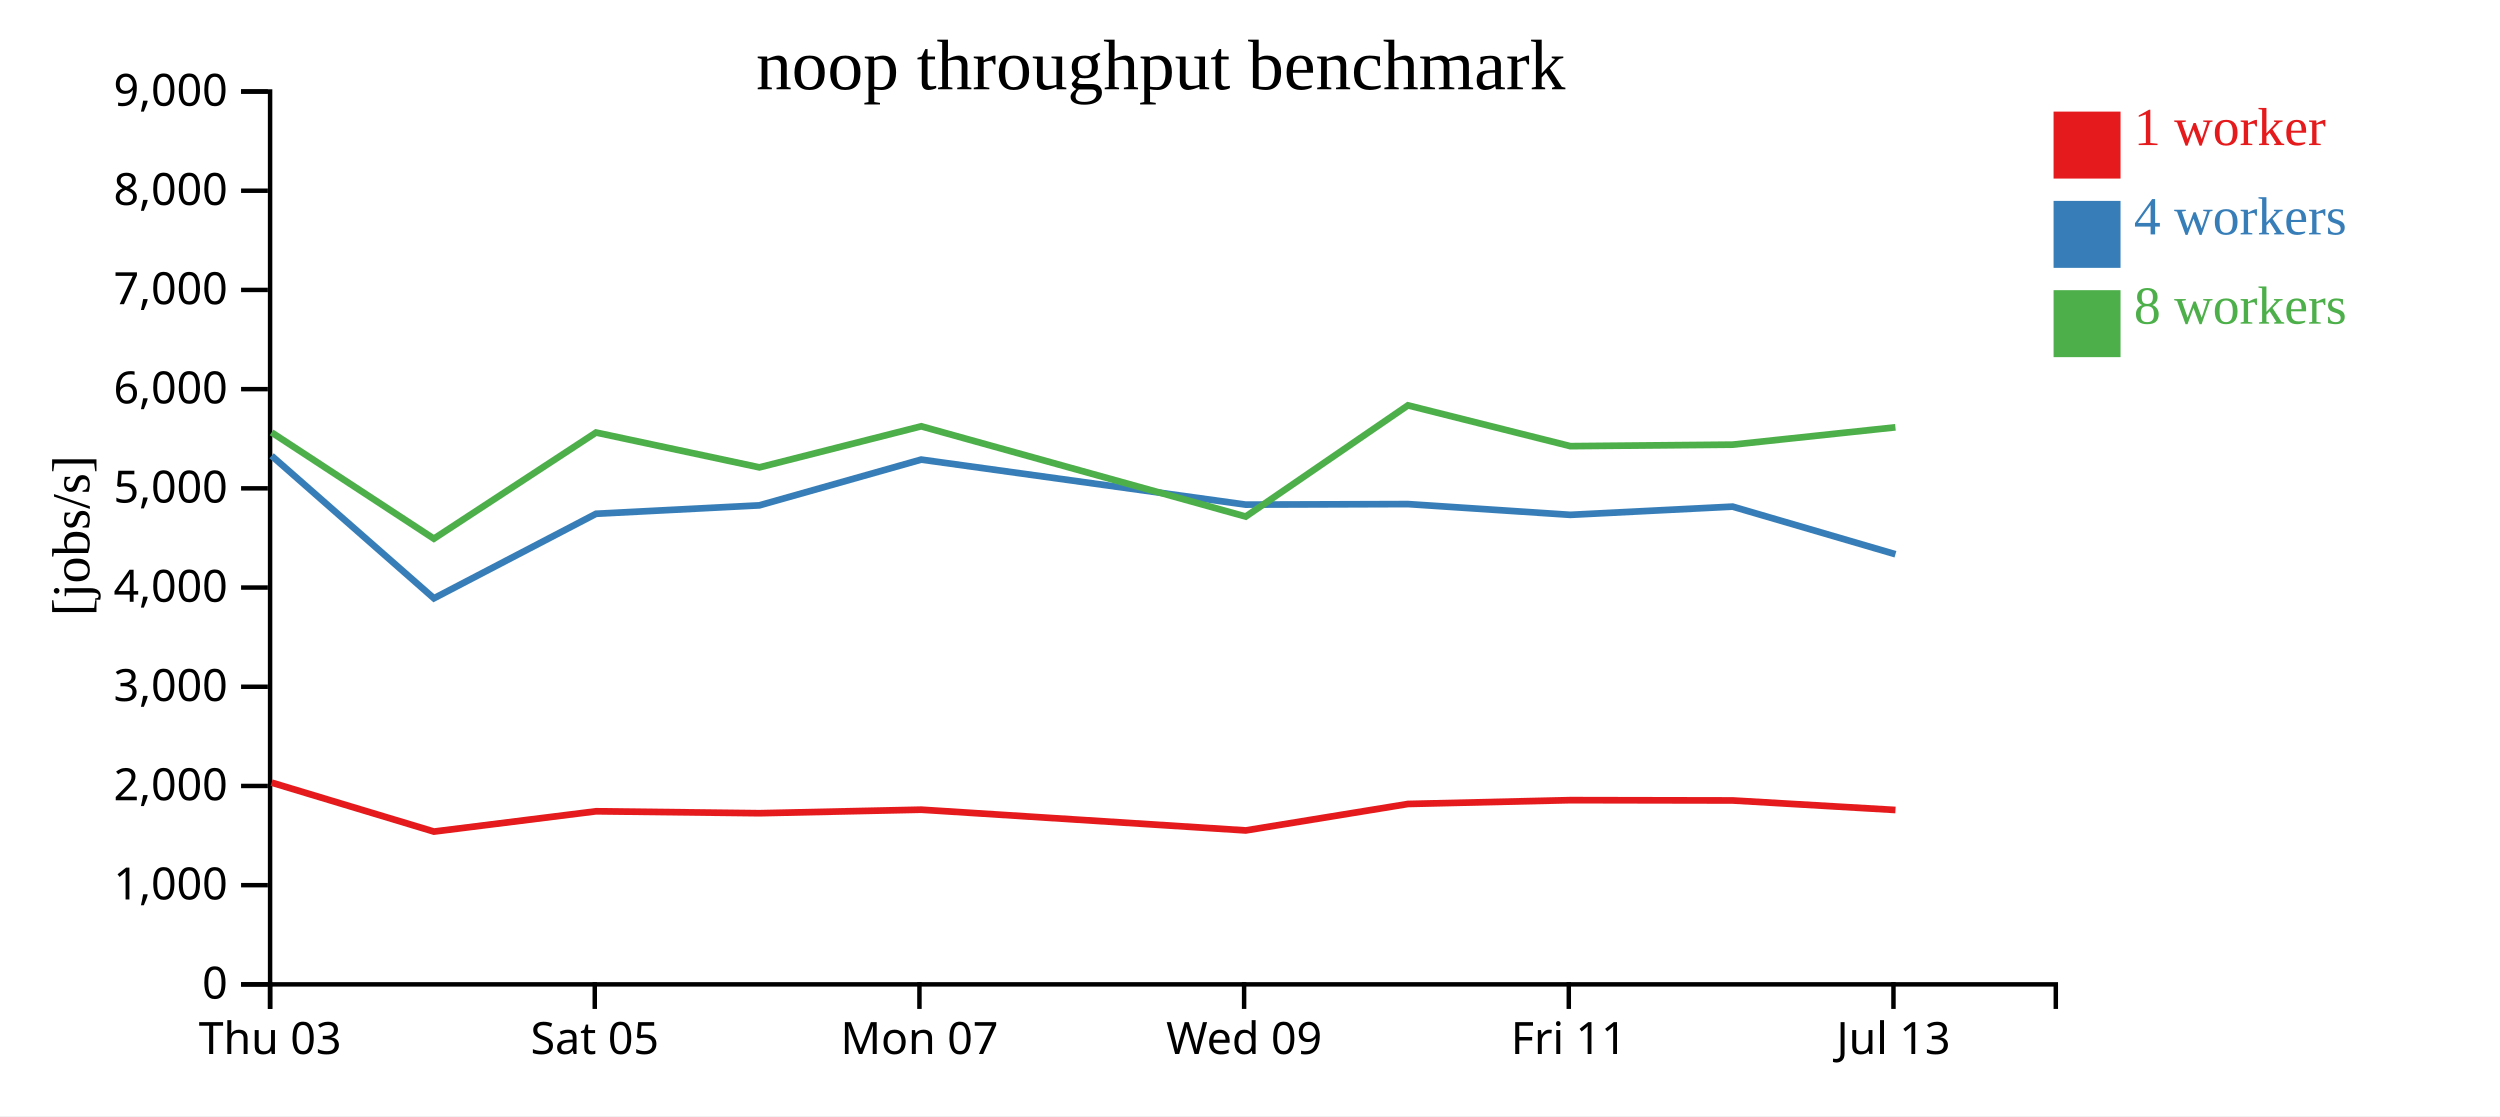
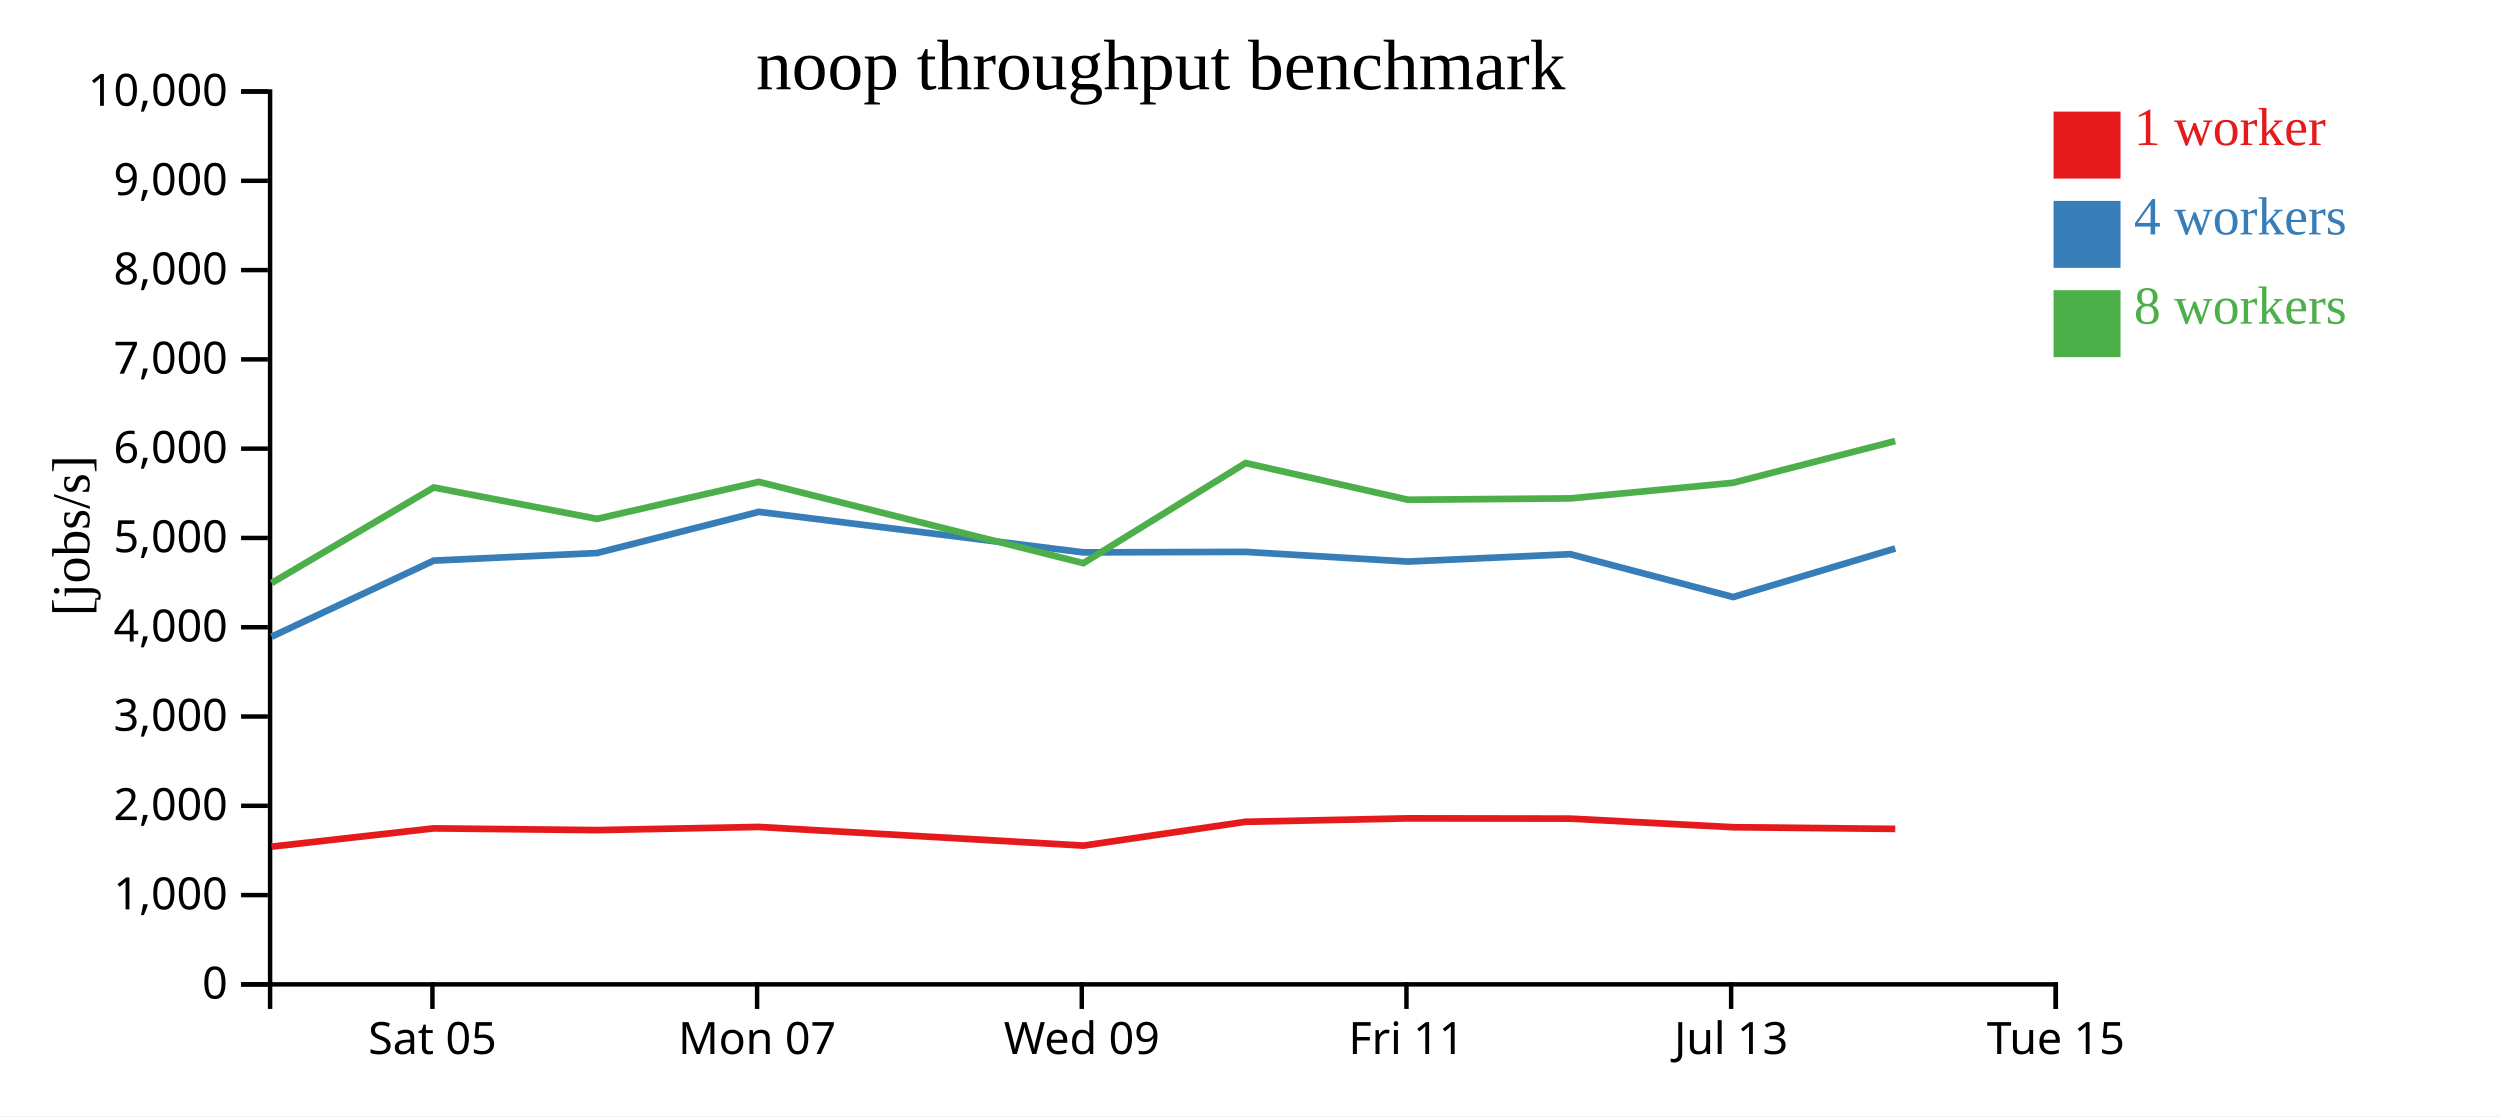
<svg xmlns="http://www.w3.org/2000/svg" width="560" height="250">
  <rect width="100%" height="100%" fill="white" />
  <g transform="translate(60,20)">
    <g transform="translate(0,200)" fill="none" font-size="10" font-family="sans-serif" text-anchor="middle">
      <path class="domain" stroke="currentColor" d="M0.5,6V0.5H400.5V6" />
-       <g class="tick" opacity="1" transform="translate(0.5,0)">
-         <line stroke="currentColor" y2="6" />
-         <text fill="currentColor" y="9" dy="0.71em">Thu 03</text>
-       </g>
-       <g class="tick" opacity="1" transform="translate(73.22727,0)">
+       <g class="tick" opacity="1" transform="translate(36.86364,0)">
        <line stroke="currentColor" y2="6" />
        <text fill="currentColor" y="9" dy="0.71em">Sat 05</text>
      </g>
-       <g class="tick" opacity="1" transform="translate(145.9545,0)">
+       <g class="tick" opacity="1" transform="translate(109.5909,0)">
        <line stroke="currentColor" y2="6" />
        <text fill="currentColor" y="9" dy="0.71em">Mon 07</text>
      </g>
-       <g class="tick" opacity="1" transform="translate(218.6818,0)">
+       <g class="tick" opacity="1" transform="translate(182.3182,0)">
        <line stroke="currentColor" y2="6" />
        <text fill="currentColor" y="9" dy="0.71em">Wed 09</text>
      </g>
-       <g class="tick" opacity="1" transform="translate(291.4091,0)">
+       <g class="tick" opacity="1" transform="translate(255.0455,0)">
        <line stroke="currentColor" y2="6" />
        <text fill="currentColor" y="9" dy="0.71em">Fri 11</text>
      </g>
-       <g class="tick" opacity="1" transform="translate(364.1364,0)">
+       <g class="tick" opacity="1" transform="translate(327.7727,0)">
        <line stroke="currentColor" y2="6" />
        <text fill="currentColor" y="9" dy="0.71em">Jul 13</text>
+       </g>
+       <g class="tick" opacity="1" transform="translate(400.5,0)">
+         <line stroke="currentColor" y2="6" />
+         <text fill="currentColor" y="9" dy="0.71em">Tue 15</text>
      </g>
    </g>
    <g fill="none" font-size="10" font-family="sans-serif" text-anchor="end">
      <path class="domain" stroke="currentColor" d="M-6,200.5H0.5V0.5H-6" />
      <g class="tick" opacity="1" transform="translate(0,200.5)">
        <line stroke="currentColor" x2="-6" />
        <text fill="currentColor" x="-9" dy="0.32em">0</text>
      </g>
-       <g class="tick" opacity="1" transform="translate(0,178.2778)">
+       <g class="tick" opacity="1" transform="translate(0,180.5)">
        <line stroke="currentColor" x2="-6" />
        <text fill="currentColor" x="-9" dy="0.32em">1,000</text>
      </g>
-       <g class="tick" opacity="1" transform="translate(0,156.0556)">
+       <g class="tick" opacity="1" transform="translate(0,160.5)">
        <line stroke="currentColor" x2="-6" />
        <text fill="currentColor" x="-9" dy="0.32em">2,000</text>
      </g>
-       <g class="tick" opacity="1" transform="translate(0,133.8333)">
+       <g class="tick" opacity="1" transform="translate(0,140.5)">
        <line stroke="currentColor" x2="-6" />
        <text fill="currentColor" x="-9" dy="0.32em">3,000</text>
      </g>
-       <g class="tick" opacity="1" transform="translate(0,111.6111)">
+       <g class="tick" opacity="1" transform="translate(0,120.5)">
        <line stroke="currentColor" x2="-6" />
        <text fill="currentColor" x="-9" dy="0.32em">4,000</text>
      </g>
-       <g class="tick" opacity="1" transform="translate(0,89.38889)">
+       <g class="tick" opacity="1" transform="translate(0,100.5)">
        <line stroke="currentColor" x2="-6" />
        <text fill="currentColor" x="-9" dy="0.32em">5,000</text>
      </g>
-       <g class="tick" opacity="1" transform="translate(0,67.16667)">
+       <g class="tick" opacity="1" transform="translate(0,80.5)">
        <line stroke="currentColor" x2="-6" />
        <text fill="currentColor" x="-9" dy="0.32em">6,000</text>
      </g>
-       <g class="tick" opacity="1" transform="translate(0,44.94444)">
+       <g class="tick" opacity="1" transform="translate(0,60.5)">
        <line stroke="currentColor" x2="-6" />
        <text fill="currentColor" x="-9" dy="0.32em">7,000</text>
      </g>
-       <g class="tick" opacity="1" transform="translate(0,22.72222)">
+       <g class="tick" opacity="1" transform="translate(0,40.5)">
        <line stroke="currentColor" x2="-6" />
        <text fill="currentColor" x="-9" dy="0.32em">8,000</text>
      </g>
+       <g class="tick" opacity="1" transform="translate(0,20.5)">
+         <line stroke="currentColor" x2="-6" />
+         <text fill="currentColor" x="-9" dy="0.32em">9,000</text>
+       </g>
      <g class="tick" opacity="1" transform="translate(0,0.5)">
        <line stroke="currentColor" x2="-6" />
-         <text fill="currentColor" x="-9" dy="0.32em">9,000</text>
+         <text fill="currentColor" x="-9" dy="0.32em">10,000</text>
      </g>
    </g>
    <text text-anchor="middle" style="font-size: 12px" transform="rotate(-90)" y="-40" x="-100">[jobs/s]</text>
    <text text-anchor="middle" style="font-size: 16px" y="0" x="200">noop throughput benchmark</text>
-     <path class="line" fill="none" stroke="#e41a1c" stroke-width="1.5" d="M0.838,155.309L37.202,166.275L73.519,161.728L110.109,162.161L146.352,161.37L219.041,166.019L255.384,160.089L291.756,159.235L328.116,159.305L364.583,161.439" />
-     <path class="line" fill="none" stroke="#377eb8" stroke-width="1.5" d="M0.832,82.092L37.195,114.02L73.514,95.087L110.102,93.2L146.345,82.95L219.032,93.037L255.379,92.915L291.752,95.326L328.113,93.483L364.58,104.153" />
-     <path class="line" fill="none" stroke="#4daf4a" stroke-width="1.5" d="M0.832,76.862L37.185,100.666L73.509,76.888L110.101,84.693L146.343,75.49L219.035,95.712L255.373,70.801L291.749,79.938L328.109,79.6L364.573,75.715" />
+     <path class="line" fill="none" stroke="#e41a1c" stroke-width="1.5" d="M0.839,169.648L37.155,165.556L73.745,165.945L109.989,165.233L182.677,169.417L219.02,164.08L255.392,163.312L291.752,163.374L328.219,165.295L364.541,165.675" />
+     <path class="line" fill="none" stroke="#377eb8" stroke-width="1.5" d="M0.831,122.618L37.151,105.578L73.738,103.88L109.982,94.655L182.668,103.733L219.015,103.623L255.389,105.794L291.749,104.135L328.217,113.738L364.541,102.862" />
+     <path class="line" fill="none" stroke="#4daf4a" stroke-width="1.5" d="M0.822,110.599L37.146,89.199L73.737,96.224L109.979,87.941L182.672,106.141L219.009,83.721L255.385,91.944L291.746,91.64L328.209,88.143L364.53,78.788" />
    <rect class="dot" x="400" y="5" width="15" height="15" style="fill: #e41a1c;" />
    <rect class="dot" x="400" y="25" width="15" height="15" style="fill: #377eb8;" />
    <rect class="dot" x="400" y="45" width="15" height="15" style="fill: #4daf4a;" />
    <text class="label" x="418" y="12.5" style="fill: #e41a1c; alignment-baseline: middle;" text-anchor="left">1 worker</text>
    <text class="label" x="418" y="32.5" style="fill: #377eb8; alignment-baseline: middle;" text-anchor="left">4 workers</text>
    <text class="label" x="418" y="52.5" style="fill: #4daf4a; alignment-baseline: middle;" text-anchor="left">8 workers</text>
  </g>
</svg>
